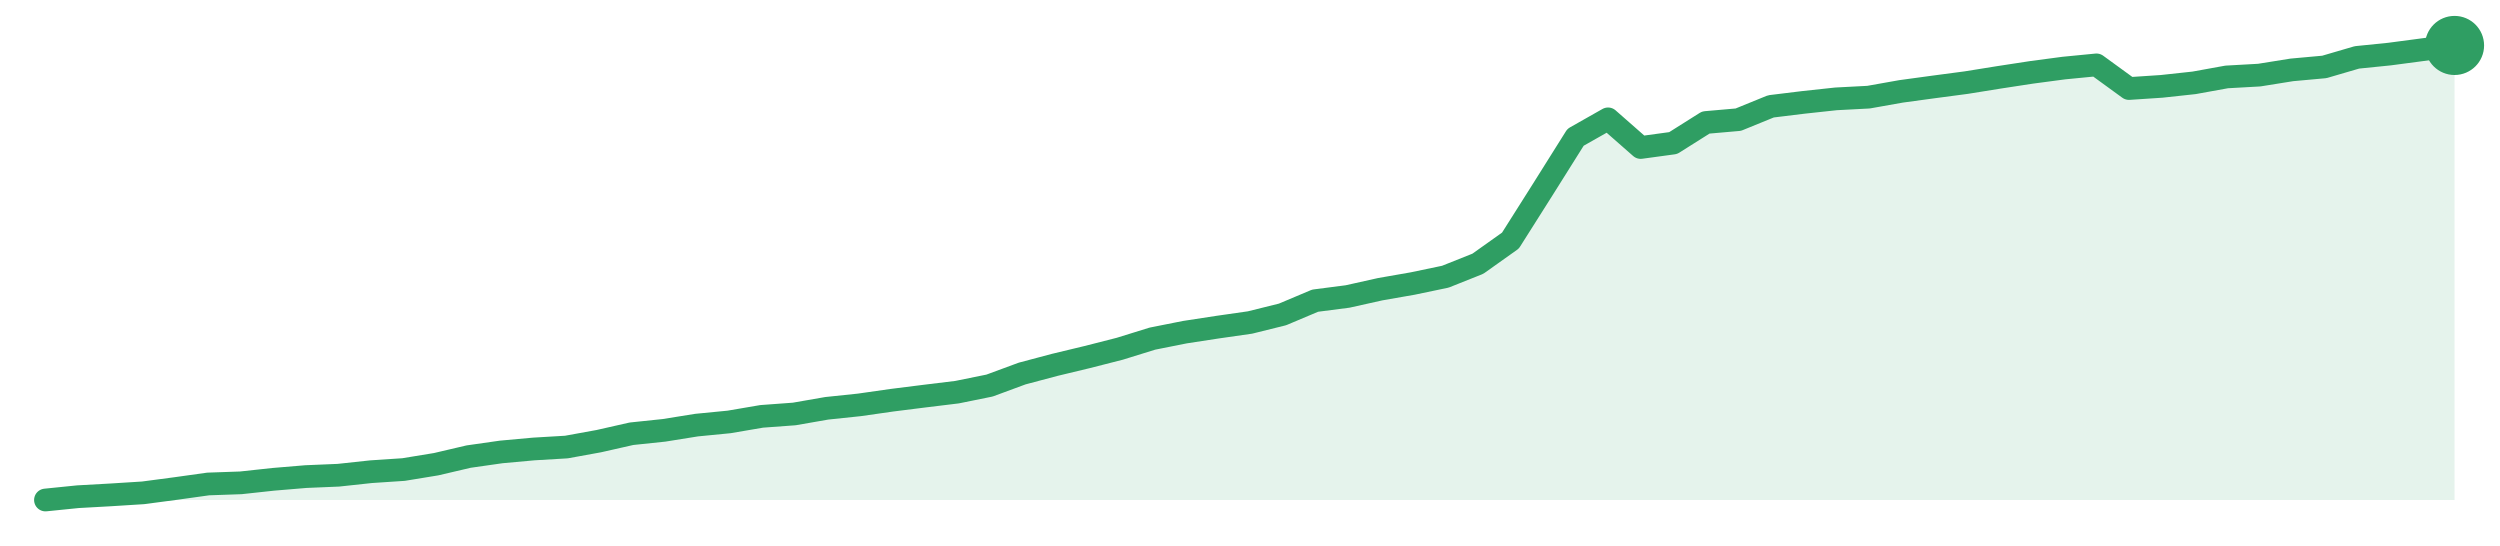
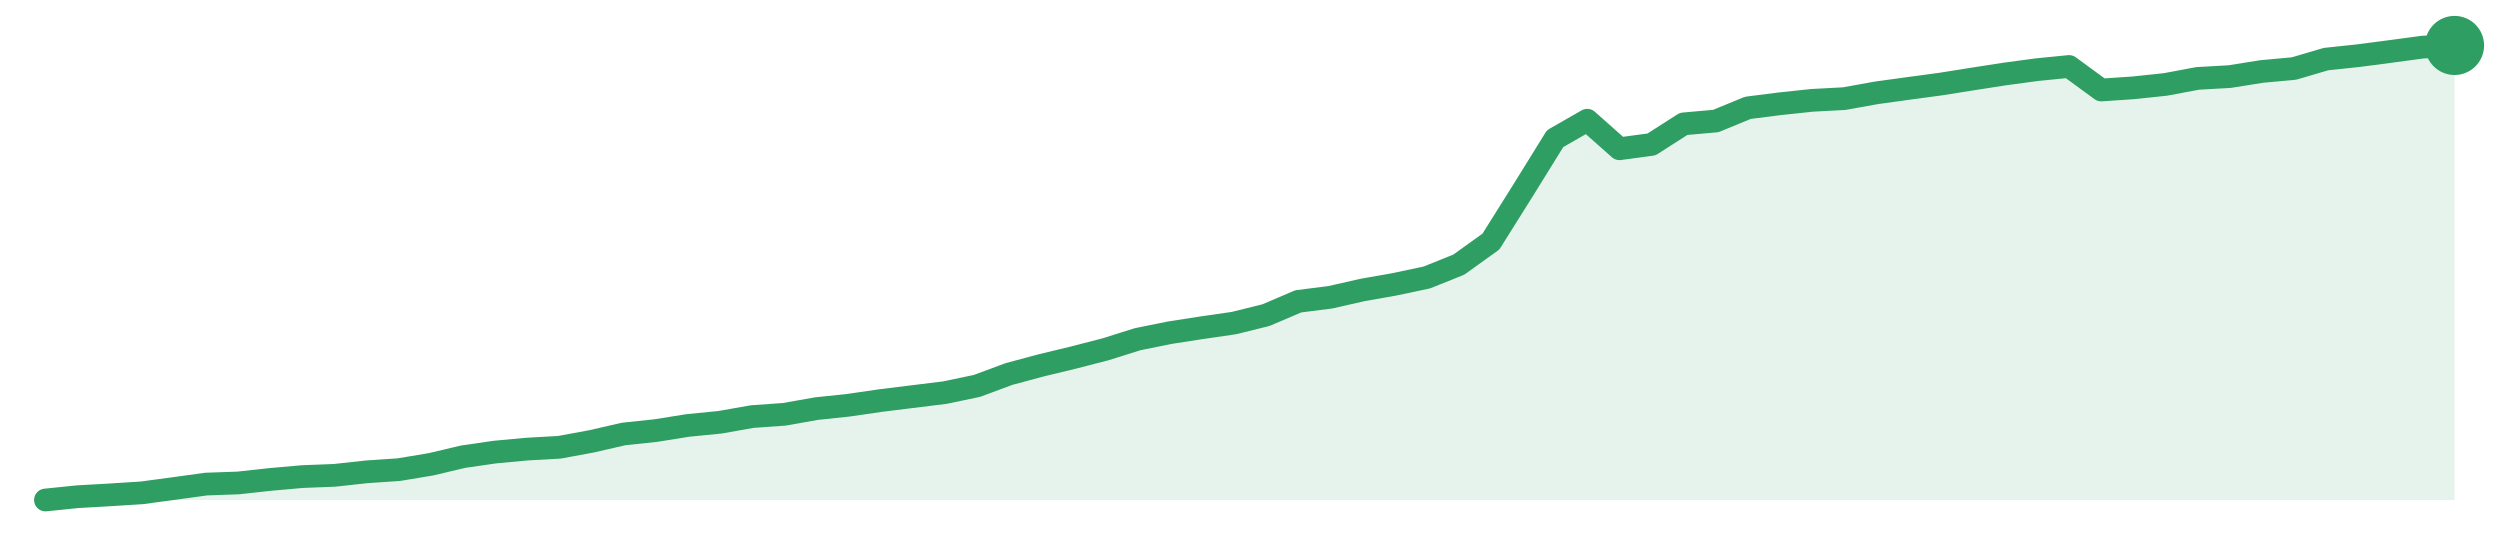
<svg xmlns="http://www.w3.org/2000/svg" width="220" height="48" viewBox="0 0 220 48" role="img" aria-label="trend">
-   <path d="M4.0,44.0 L4.0,44.0 L6.86,43.71 L9.73,43.55 L12.59,43.37 L15.46,42.99 L18.32,42.59 L21.19,42.49 L24.05,42.18 L26.92,41.94 L29.78,41.82 L32.65,41.51 L35.51,41.32 L38.38,40.85 L41.24,40.18 L44.11,39.77 L46.97,39.51 L49.84,39.34 L52.7,38.82 L55.57,38.17 L58.43,37.87 L61.3,37.41 L64.16,37.13 L67.03,36.64 L69.89,36.43 L72.76,35.93 L75.62,35.63 L78.49,35.22 L81.35,34.86 L84.22,34.51 L87.08,33.93 L89.95,32.87 L92.81,32.11 L95.68,31.42 L98.54,30.69 L101.41,29.8 L104.27,29.23 L107.14,28.79 L110.0,28.38 L112.86,27.67 L115.73,26.46 L118.59,26.09 L121.46,25.45 L124.32,24.95 L127.19,24.35 L130.05,23.21 L132.92,21.17 L135.78,16.65 L138.65,12.08 L141.51,10.46 L144.38,12.98 L147.24,12.59 L150.11,10.78 L152.97,10.53 L155.84,9.36 L158.7,9.01 L161.57,8.7 L164.43,8.55 L167.3,8.04 L170.16,7.65 L173.03,7.27 L175.89,6.81 L178.76,6.37 L181.62,5.99 L184.49,5.71 L187.35,7.79 L190.22,7.6 L193.08,7.29 L195.95,6.77 L198.81,6.61 L201.68,6.15 L204.54,5.89 L207.41,5.05 L210.27,4.76 L213.14,4.38 L216.0,4.0 L216.0,44.0 Z" fill="#2f9e631f" />
-   <path d="M4.0,44.0 L6.86,43.71 L9.73,43.55 L12.59,43.37 L15.46,42.99 L18.32,42.59 L21.19,42.49 L24.05,42.18 L26.92,41.94 L29.78,41.82 L32.65,41.51 L35.51,41.32 L38.38,40.85 L41.24,40.18 L44.11,39.77 L46.97,39.51 L49.84,39.34 L52.7,38.82 L55.57,38.17 L58.43,37.87 L61.3,37.41 L64.16,37.13 L67.03,36.64 L69.89,36.43 L72.76,35.93 L75.62,35.63 L78.49,35.22 L81.35,34.86 L84.22,34.51 L87.08,33.93 L89.95,32.87 L92.81,32.11 L95.68,31.42 L98.54,30.69 L101.41,29.8 L104.27,29.23 L107.14,28.79 L110.0,28.38 L112.86,27.67 L115.73,26.46 L118.59,26.09 L121.46,25.45 L124.32,24.95 L127.19,24.35 L130.05,23.21 L132.92,21.17 L135.78,16.65 L138.65,12.08 L141.51,10.46 L144.38,12.98 L147.24,12.59 L150.11,10.78 L152.97,10.53 L155.84,9.36 L158.7,9.01 L161.57,8.7 L164.43,8.55 L167.3,8.04 L170.16,7.65 L173.03,7.27 L175.89,6.81 L178.76,6.37 L181.62,5.99 L184.49,5.71 L187.35,7.79 L190.22,7.6 L193.08,7.29 L195.95,6.77 L198.81,6.61 L201.68,6.15 L204.54,5.89 L207.41,5.05 L210.27,4.76 L213.14,4.38 L216.0,4.0" fill="none" stroke="#2f9e63" stroke-width="2" stroke-linejoin="round" stroke-linecap="round" />
+   <path d="M4.0,44.0 L4.0,44.0 L6.83,43.71 L9.65,43.55 L12.48,43.37 L15.31,42.99 L18.13,42.6 L20.96,42.5 L23.79,42.19 L26.61,41.94 L29.44,41.83 L32.27,41.52 L35.09,41.33 L37.92,40.86 L40.75,40.19 L43.57,39.78 L46.4,39.52 L49.23,39.36 L52.05,38.84 L54.88,38.19 L57.71,37.89 L60.53,37.44 L63.36,37.16 L66.19,36.66 L69.01,36.46 L71.84,35.96 L74.67,35.66 L77.49,35.25 L80.32,34.9 L83.15,34.55 L85.97,33.96 L88.8,32.91 L91.63,32.15 L94.45,31.47 L97.28,30.74 L100.11,29.85 L102.93,29.28 L105.76,28.84 L108.59,28.43 L111.41,27.73 L114.24,26.52 L117.07,26.16 L119.89,25.52 L122.72,25.02 L125.55,24.42 L128.37,23.29 L131.2,21.26 L134.03,16.75 L136.85,12.2 L139.68,10.58 L142.51,13.09 L145.33,12.71 L148.16,10.9 L150.99,10.65 L153.81,9.49 L156.64,9.13 L159.47,8.83 L162.29,8.68 L165.12,8.17 L167.95,7.78 L170.77,7.4 L173.6,6.95 L176.43,6.51 L179.25,6.13 L182.08,5.85 L184.91,7.92 L187.73,7.73 L190.56,7.43 L193.39,6.9 L196.21,6.74 L199.04,6.29 L201.87,6.03 L204.69,5.2 L207.52,4.9 L210.35,4.53 L213.17,4.15 L216.0,4.0 L216.0,44.0 Z" fill="#2f9e631f" />
+   <path d="M4.0,44.0 L6.83,43.71 L9.65,43.55 L12.48,43.37 L15.31,42.99 L18.13,42.6 L20.96,42.5 L23.79,42.19 L26.61,41.94 L29.44,41.83 L32.27,41.52 L35.09,41.33 L37.92,40.86 L40.75,40.19 L43.57,39.78 L46.4,39.52 L49.23,39.36 L52.05,38.84 L54.88,38.19 L57.71,37.89 L60.53,37.44 L63.36,37.16 L66.19,36.66 L69.01,36.46 L71.84,35.96 L74.67,35.66 L77.49,35.25 L80.32,34.9 L83.15,34.55 L85.97,33.96 L88.8,32.91 L91.63,32.15 L94.45,31.47 L97.28,30.74 L100.11,29.85 L102.93,29.28 L105.76,28.84 L108.59,28.43 L111.41,27.73 L114.24,26.52 L117.07,26.16 L119.89,25.52 L122.72,25.02 L125.55,24.42 L128.37,23.29 L131.2,21.26 L134.03,16.75 L136.85,12.2 L139.68,10.58 L142.51,13.09 L145.33,12.71 L148.16,10.9 L150.99,10.65 L153.81,9.49 L156.64,9.13 L159.47,8.83 L162.29,8.68 L165.12,8.17 L167.95,7.78 L170.77,7.4 L173.6,6.95 L176.43,6.51 L179.25,6.13 L182.08,5.85 L184.91,7.92 L187.73,7.73 L190.56,7.43 L193.39,6.9 L196.21,6.74 L199.04,6.29 L201.87,6.03 L204.69,5.2 L207.52,4.9 L210.35,4.53 L213.17,4.15 L216.0,4.0" fill="none" stroke="#2f9e63" stroke-width="2" stroke-linejoin="round" stroke-linecap="round" />
  <circle cx="216.0" cy="4.0" r="2.6" fill="#2f9e63" />
</svg>
